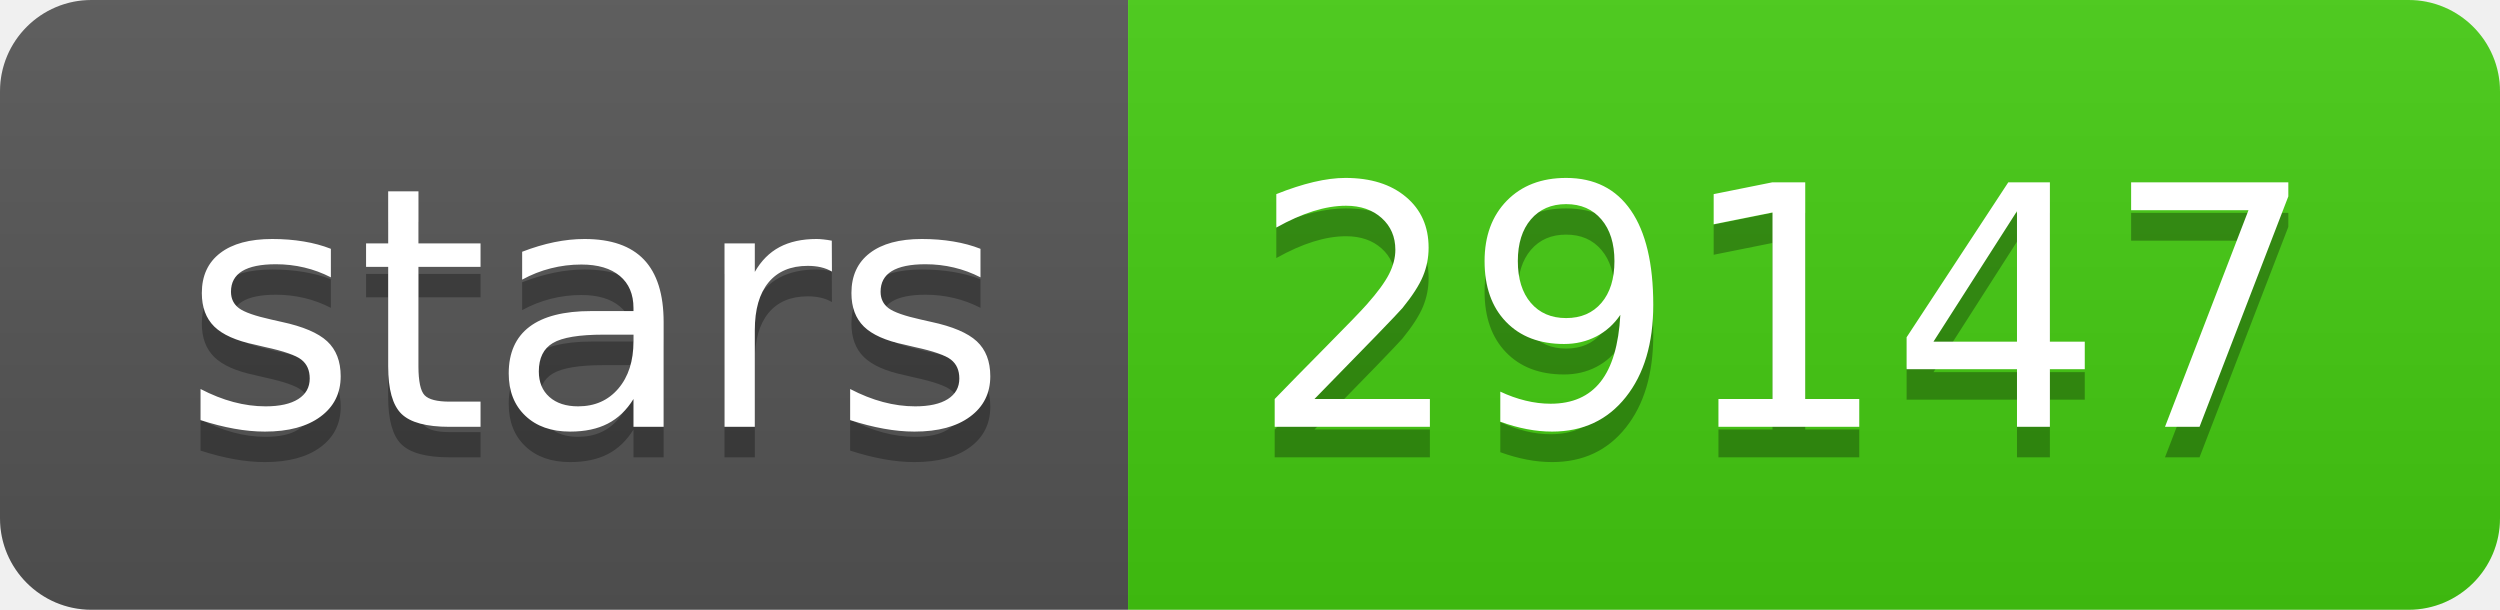
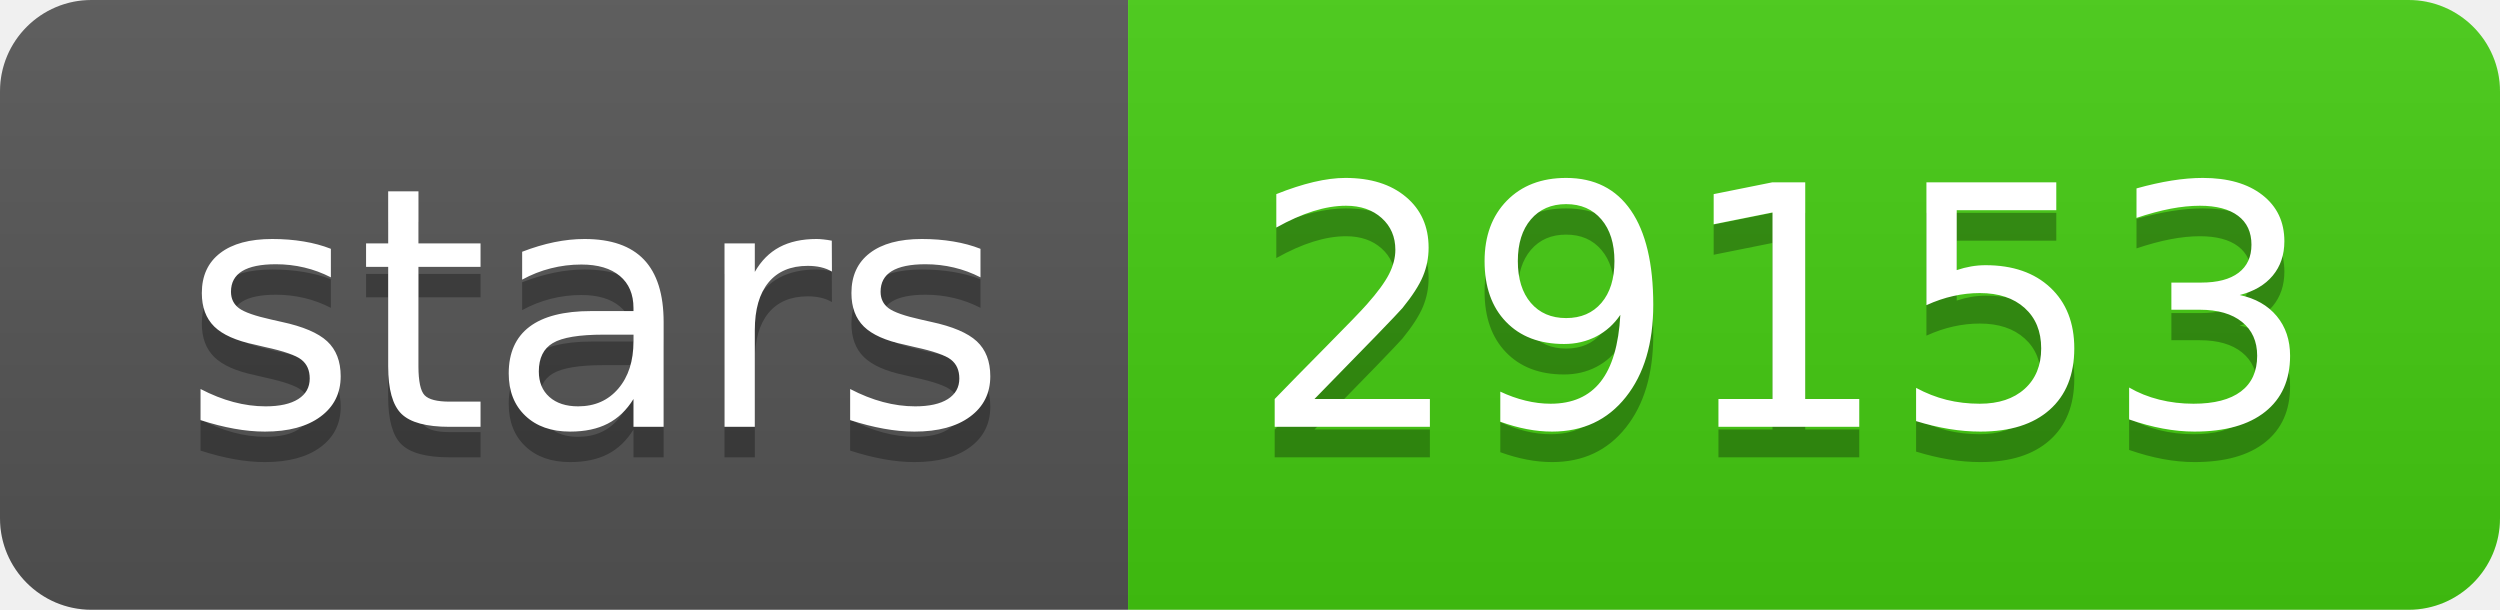
- <svg xmlns="http://www.w3.org/2000/svg" width="82" height="20" role="img" aria-label="stars: 29147">
+ <svg xmlns="http://www.w3.org/2000/svg" width="82" height="20" role="img" aria-label="stars: 29153">
  <linearGradient id="s" x2="0" y2="100%">
    <stop offset="0" stop-color="#bbb" stop-opacity=".1" />
    <stop offset="1" stop-opacity=".1" />
  </linearGradient>
  <clipPath id="r">
    <rect width="82" height="20" rx="3" fill="#fff" />
  </clipPath>
  <g clip-path="url(#r)">
    <rect width="37" height="20" fill="#555" />
    <rect x="37" width="45" height="20" fill="#4c1" />
    <rect width="82" height="20" fill="url(#s)" />
  </g>
  <g fill="#fff" text-anchor="middle" font-family="Verdana,Geneva,DejaVu Sans,sans-serif" text-rendering="geometricPrecision" font-size="110">
    <text aria-hidden="true" x="195" y="150" fill="#010101" fill-opacity=".3" transform="scale(.1)" textLength="270">stars</text>
    <text x="195" y="140" transform="scale(.1)" fill="#fff" textLength="270">stars</text>
-     <text aria-hidden="true" x="585" y="150" fill="#010101" fill-opacity=".3" transform="scale(.1)" textLength="350">29147</text>
-     <text x="585" y="140" transform="scale(.1)" fill="#fff" textLength="350">29147</text>
+     <text aria-hidden="true" x="585" y="150" fill="#010101" fill-opacity=".3" transform="scale(.1)" textLength="350">29153</text>
+     <text x="585" y="140" transform="scale(.1)" fill="#fff" textLength="350">29153</text>
  </g>
</svg>
